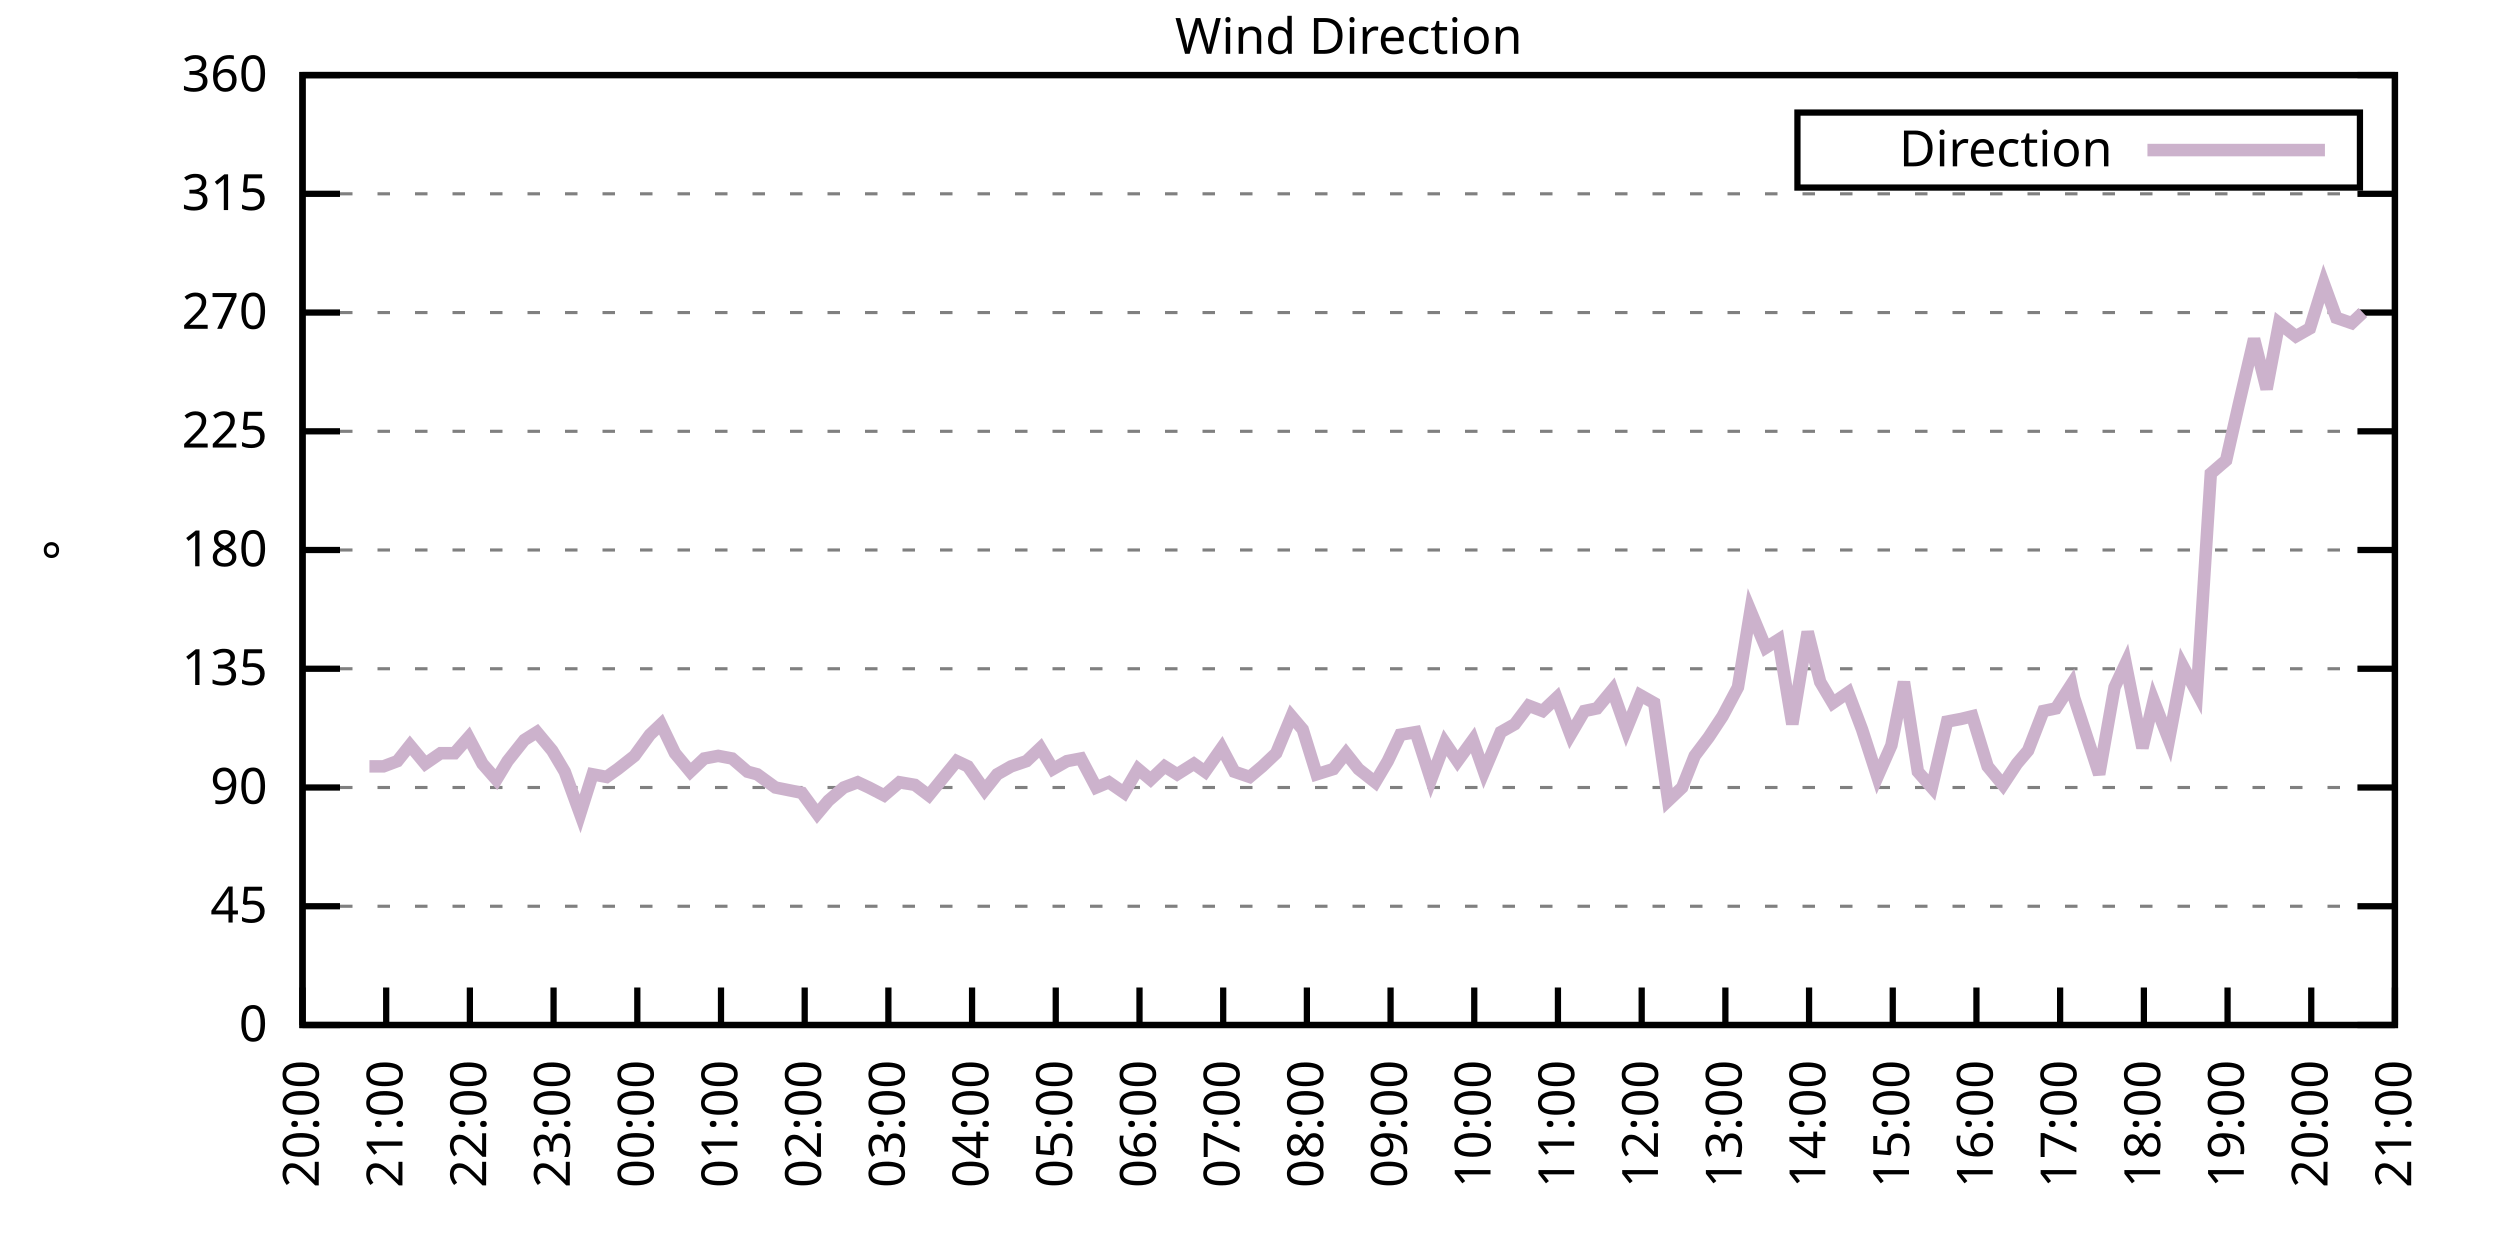
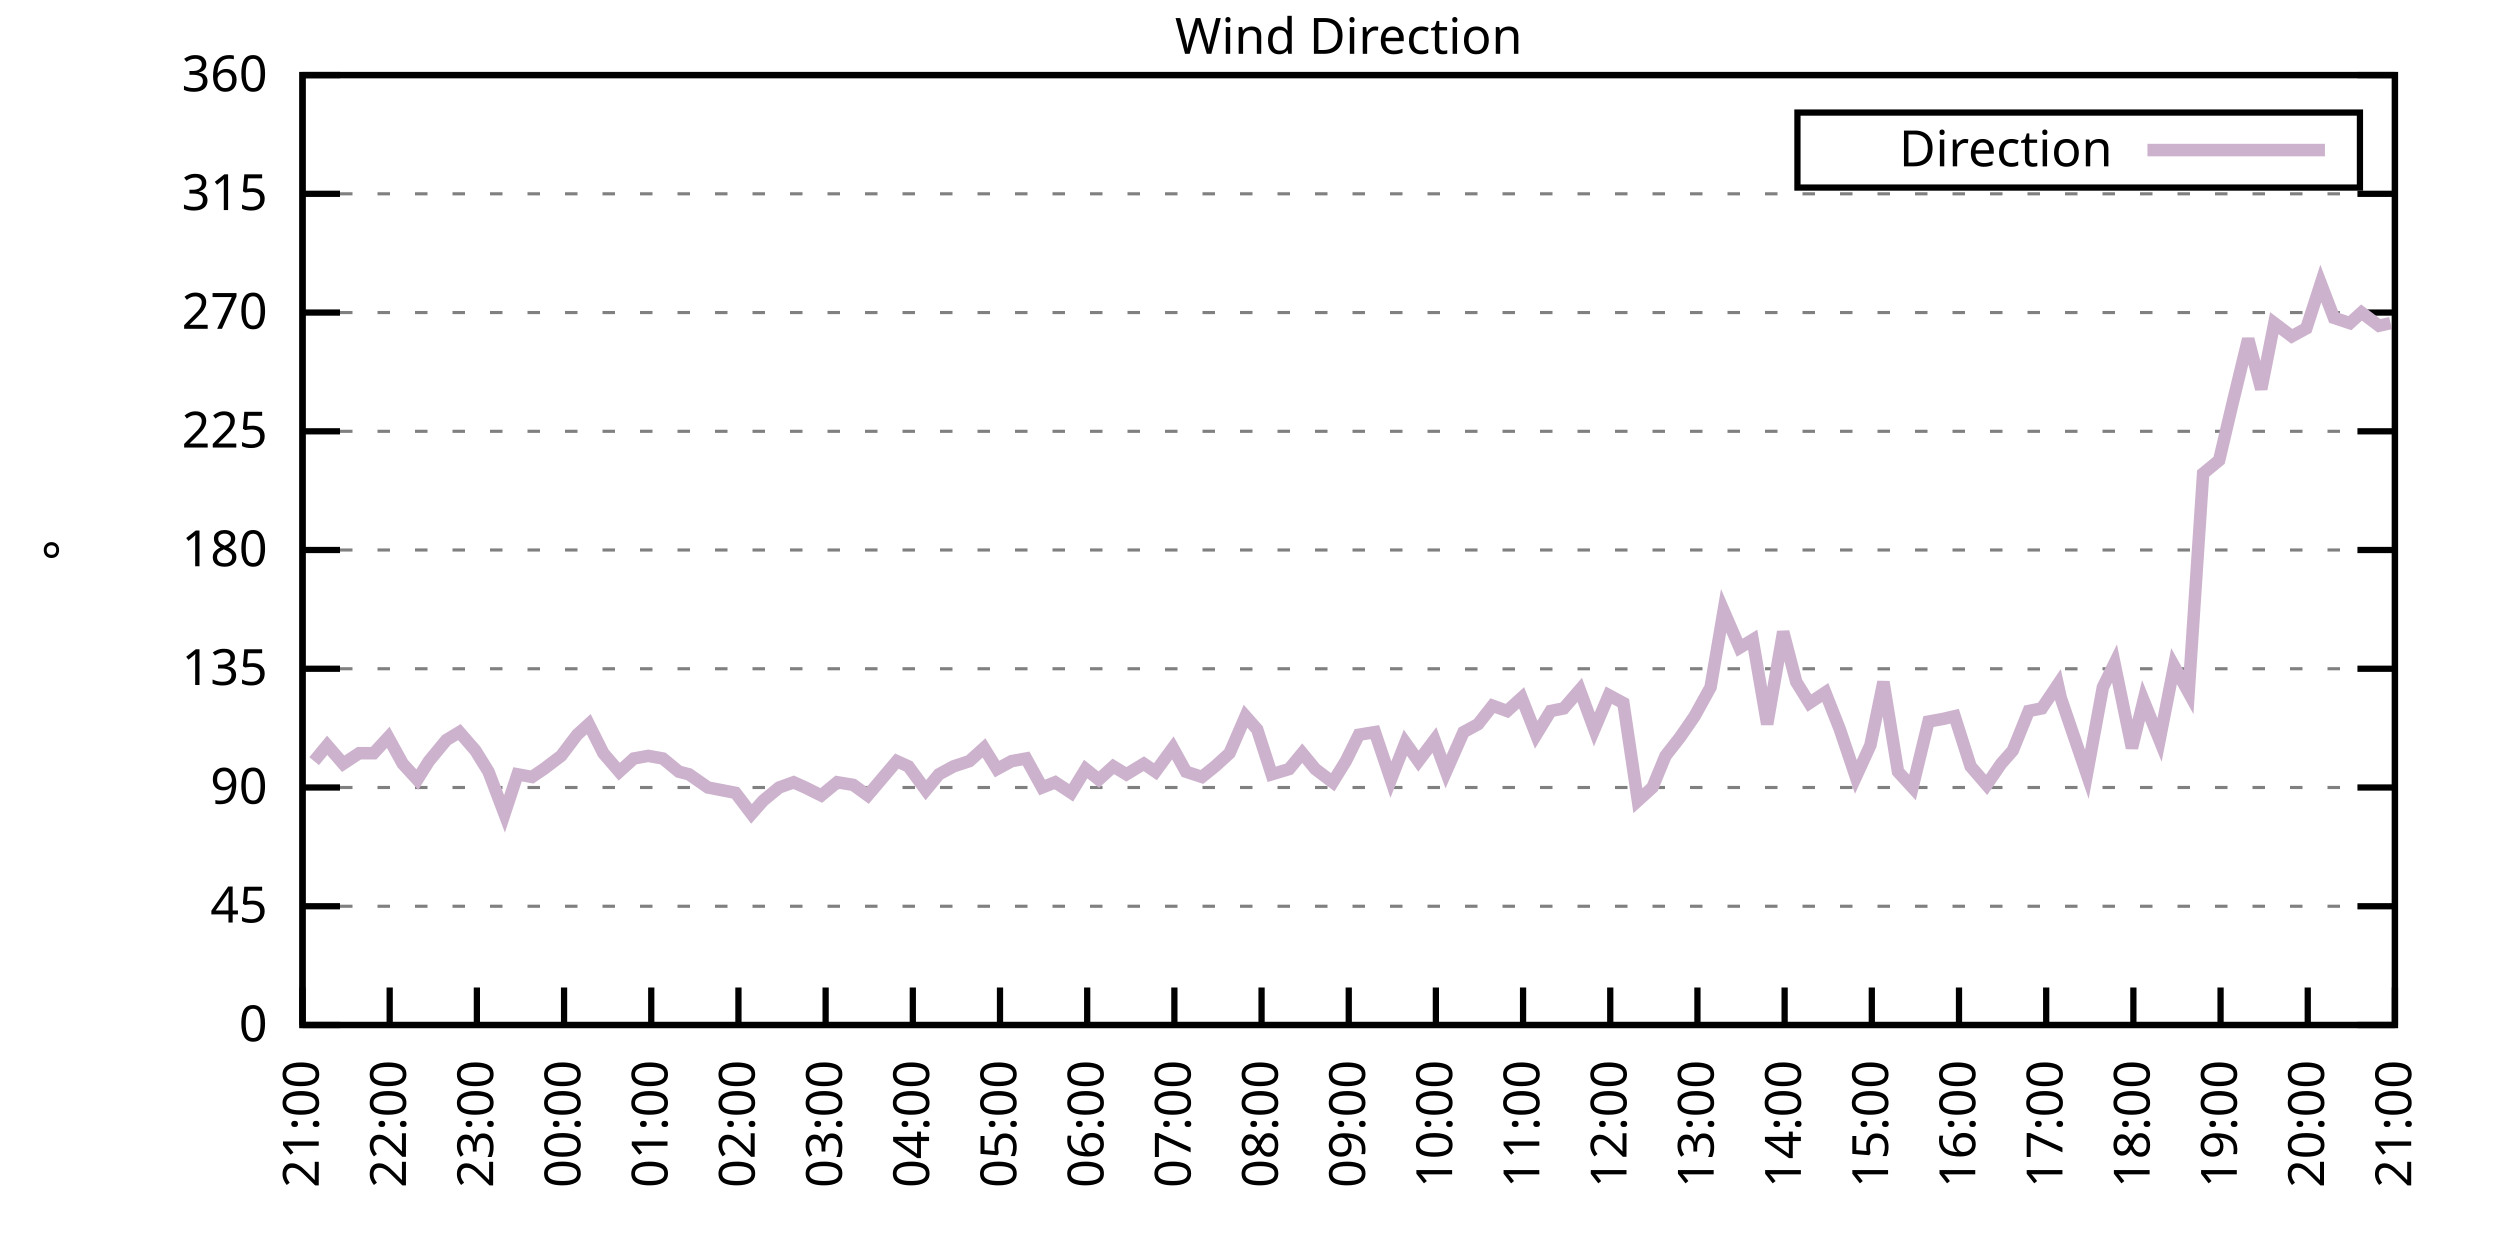
<svg xmlns="http://www.w3.org/2000/svg" xmlns:xlink="http://www.w3.org/1999/xlink" width="400" height="200" viewBox="0 0 400 200">
  <g id="gnuplot_canvas">
    <rect x="0" y="0" width="400" height="200" fill="none" />
    <defs>
      <circle id="gpDot" r="0.5" stroke-width="0.5" stroke="currentColor" />
      <path id="gpPt0" stroke-width="0.333" stroke="currentColor" d="M-1,0 h2 M0,-1 v2" />
      <path id="gpPt1" stroke-width="0.333" stroke="currentColor" d="M-1,-1 L1,1 M1,-1 L-1,1" />
      <path id="gpPt2" stroke-width="0.333" stroke="currentColor" d="M-1,0 L1,0 M0,-1 L0,1 M-1,-1 L1,1 M-1,1 L1,-1" />
      <rect id="gpPt3" stroke-width="0.333" stroke="currentColor" x="-1" y="-1" width="2" height="2" />
      <rect id="gpPt4" stroke-width="0.333" stroke="currentColor" fill="currentColor" x="-1" y="-1" width="2" height="2" />
      <circle id="gpPt5" stroke-width="0.333" stroke="currentColor" cx="0" cy="0" r="1" />
      <use xlink:href="#gpPt5" id="gpPt6" fill="currentColor" stroke="none" />
      <path id="gpPt7" stroke-width="0.333" stroke="currentColor" d="M0,-1.33 L-1.33,0.67 L1.33,0.67 z" />
      <use xlink:href="#gpPt7" id="gpPt8" fill="currentColor" stroke="none" />
      <use xlink:href="#gpPt7" id="gpPt9" stroke="currentColor" transform="rotate(180)" />
      <use xlink:href="#gpPt9" id="gpPt10" fill="currentColor" stroke="none" />
      <use xlink:href="#gpPt3" id="gpPt11" stroke="currentColor" transform="rotate(45)" />
      <use xlink:href="#gpPt11" id="gpPt12" fill="currentColor" stroke="none" />
      <path id="gpPt13" stroke-width="0.333" stroke="currentColor" d="M0,1.330 L1.265,0.411 L0.782,-1.067 L-0.782,-1.076 L-1.265,0.411 z" />
      <use xlink:href="#gpPt13" id="gpPt14" fill="currentColor" stroke="none" />
      <filter id="textbox" filterUnits="objectBoundingBox" x="0" y="0" height="1" width="1">
        <feFlood flood-color="white" flood-opacity="1" result="bgnd" />
        <feComposite in="SourceGraphic" in2="bgnd" operator="atop" />
      </filter>
      <filter id="greybox" filterUnits="objectBoundingBox" x="0" y="0" height="1" width="1">
        <feFlood flood-color="lightgrey" flood-opacity="1" result="grey" />
        <feComposite in="SourceGraphic" in2="grey" operator="atop" />
      </filter>
    </defs>
    <g fill="none" color="white" stroke="currentColor" stroke-width="1.00" stroke-linecap="butt" stroke-linejoin="miter">
</g>
    <g fill="none" color="black" stroke="currentColor" stroke-width="1.00" stroke-linecap="butt" stroke-linejoin="miter">
      <g stroke="none" shape-rendering="crispEdges">
        <polygon fill="rgb(255, 255, 255)" points="48.40,164.00 383.18,164.00 383.18,12.02 48.40,12.02 " />
      </g>
    </g>
    <g fill="none" color="black" stroke="currentColor" stroke-width="1.00" stroke-linecap="butt" stroke-linejoin="miter">
</g>
    <g fill="none" color="black" stroke="black" stroke-width="0.50" stroke-linecap="butt" stroke-linejoin="miter">
</g>
    <g fill="none" color="gray" stroke="currentColor" stroke-width="0.50" stroke-linecap="butt" stroke-linejoin="miter">
      <path stroke="gray" stroke-dasharray="2,4" class="gridline" d="M48.40,164.00 L383.19,164.00  " />
    </g>
    <g fill="none" color="gray" stroke="gray" stroke-width="1.00" stroke-linecap="butt" stroke-linejoin="miter">
</g>
    <g fill="none" color="black" stroke="currentColor" stroke-width="1.00" stroke-linecap="butt" stroke-linejoin="miter">
      <path stroke="black" d="M48.40,164.00 L54.40,164.00 M383.19,164.00 L377.19,164.00  " />
      <g transform="translate(42.80,166.60)" stroke="none" fill="black" font-family="Sans" font-size="8.00" text-anchor="end">
        <text>
          <tspan font-family="Sans"> 0</tspan>
        </text>
      </g>
    </g>
    <g fill="none" color="black" stroke="currentColor" stroke-width="1.00" stroke-linecap="butt" stroke-linejoin="miter">
</g>
    <g fill="none" color="black" stroke="black" stroke-width="0.50" stroke-linecap="butt" stroke-linejoin="miter">
</g>
    <g fill="none" color="gray" stroke="currentColor" stroke-width="0.50" stroke-linecap="butt" stroke-linejoin="miter">
      <path stroke="gray" stroke-dasharray="2,4" class="gridline" d="M48.40,145.00 L383.19,145.00  " />
    </g>
    <g fill="none" color="gray" stroke="gray" stroke-width="1.00" stroke-linecap="butt" stroke-linejoin="miter">
</g>
    <g fill="none" color="black" stroke="currentColor" stroke-width="1.00" stroke-linecap="butt" stroke-linejoin="miter">
      <path stroke="black" d="M48.40,145.00 L54.40,145.00 M383.19,145.00 L377.19,145.00  " />
      <g transform="translate(42.80,147.60)" stroke="none" fill="black" font-family="Sans" font-size="8.00" text-anchor="end">
        <text>
          <tspan font-family="Sans"> 45</tspan>
        </text>
      </g>
    </g>
    <g fill="none" color="black" stroke="currentColor" stroke-width="1.00" stroke-linecap="butt" stroke-linejoin="miter">
</g>
    <g fill="none" color="black" stroke="black" stroke-width="0.50" stroke-linecap="butt" stroke-linejoin="miter">
</g>
    <g fill="none" color="gray" stroke="currentColor" stroke-width="0.50" stroke-linecap="butt" stroke-linejoin="miter">
      <path stroke="gray" stroke-dasharray="2,4" class="gridline" d="M48.40,126.00 L383.19,126.00  " />
    </g>
    <g fill="none" color="gray" stroke="gray" stroke-width="1.00" stroke-linecap="butt" stroke-linejoin="miter">
</g>
    <g fill="none" color="black" stroke="currentColor" stroke-width="1.00" stroke-linecap="butt" stroke-linejoin="miter">
      <path stroke="black" d="M48.40,126.00 L54.40,126.00 M383.19,126.00 L377.19,126.00  " />
      <g transform="translate(42.80,128.60)" stroke="none" fill="black" font-family="Sans" font-size="8.00" text-anchor="end">
        <text>
          <tspan font-family="Sans"> 90</tspan>
        </text>
      </g>
    </g>
    <g fill="none" color="black" stroke="currentColor" stroke-width="1.00" stroke-linecap="butt" stroke-linejoin="miter">
</g>
    <g fill="none" color="black" stroke="black" stroke-width="0.50" stroke-linecap="butt" stroke-linejoin="miter">
</g>
    <g fill="none" color="gray" stroke="currentColor" stroke-width="0.50" stroke-linecap="butt" stroke-linejoin="miter">
      <path stroke="gray" stroke-dasharray="2,4" class="gridline" d="M48.40,107.00 L383.19,107.00  " />
    </g>
    <g fill="none" color="gray" stroke="gray" stroke-width="1.00" stroke-linecap="butt" stroke-linejoin="miter">
</g>
    <g fill="none" color="black" stroke="currentColor" stroke-width="1.00" stroke-linecap="butt" stroke-linejoin="miter">
      <path stroke="black" d="M48.40,107.00 L54.40,107.00 M383.19,107.00 L377.19,107.00  " />
      <g transform="translate(42.80,109.60)" stroke="none" fill="black" font-family="Sans" font-size="8.00" text-anchor="end">
        <text>
          <tspan font-family="Sans"> 135</tspan>
        </text>
      </g>
    </g>
    <g fill="none" color="black" stroke="currentColor" stroke-width="1.00" stroke-linecap="butt" stroke-linejoin="miter">
</g>
    <g fill="none" color="black" stroke="black" stroke-width="0.50" stroke-linecap="butt" stroke-linejoin="miter">
</g>
    <g fill="none" color="gray" stroke="currentColor" stroke-width="0.50" stroke-linecap="butt" stroke-linejoin="miter">
      <path stroke="gray" stroke-dasharray="2,4" class="gridline" d="M48.40,88.00 L383.19,88.00  " />
    </g>
    <g fill="none" color="gray" stroke="gray" stroke-width="1.00" stroke-linecap="butt" stroke-linejoin="miter">
</g>
    <g fill="none" color="black" stroke="currentColor" stroke-width="1.00" stroke-linecap="butt" stroke-linejoin="miter">
      <path stroke="black" d="M48.40,88.00 L54.40,88.00 M383.19,88.00 L377.19,88.00  " />
      <g transform="translate(42.80,90.60)" stroke="none" fill="black" font-family="Sans" font-size="8.00" text-anchor="end">
        <text>
          <tspan font-family="Sans"> 180</tspan>
        </text>
      </g>
    </g>
    <g fill="none" color="black" stroke="currentColor" stroke-width="1.00" stroke-linecap="butt" stroke-linejoin="miter">
</g>
    <g fill="none" color="black" stroke="black" stroke-width="0.50" stroke-linecap="butt" stroke-linejoin="miter">
</g>
    <g fill="none" color="gray" stroke="currentColor" stroke-width="0.50" stroke-linecap="butt" stroke-linejoin="miter">
      <path stroke="gray" stroke-dasharray="2,4" class="gridline" d="M48.40,69.01 L383.19,69.01  " />
    </g>
    <g fill="none" color="gray" stroke="gray" stroke-width="1.00" stroke-linecap="butt" stroke-linejoin="miter">
</g>
    <g fill="none" color="black" stroke="currentColor" stroke-width="1.00" stroke-linecap="butt" stroke-linejoin="miter">
      <path stroke="black" d="M48.40,69.01 L54.40,69.01 M383.19,69.01 L377.19,69.01  " />
      <g transform="translate(42.80,71.61)" stroke="none" fill="black" font-family="Sans" font-size="8.00" text-anchor="end">
        <text>
          <tspan font-family="Sans"> 225</tspan>
        </text>
      </g>
    </g>
    <g fill="none" color="black" stroke="currentColor" stroke-width="1.00" stroke-linecap="butt" stroke-linejoin="miter">
</g>
    <g fill="none" color="black" stroke="black" stroke-width="0.50" stroke-linecap="butt" stroke-linejoin="miter">
</g>
    <g fill="none" color="gray" stroke="currentColor" stroke-width="0.50" stroke-linecap="butt" stroke-linejoin="miter">
      <path stroke="gray" stroke-dasharray="2,4" class="gridline" d="M48.40,50.01 L383.19,50.01  " />
    </g>
    <g fill="none" color="gray" stroke="gray" stroke-width="1.00" stroke-linecap="butt" stroke-linejoin="miter">
</g>
    <g fill="none" color="black" stroke="currentColor" stroke-width="1.00" stroke-linecap="butt" stroke-linejoin="miter">
      <path stroke="black" d="M48.40,50.01 L54.40,50.01 M383.19,50.01 L377.19,50.01  " />
      <g transform="translate(42.80,52.61)" stroke="none" fill="black" font-family="Sans" font-size="8.00" text-anchor="end">
        <text>
          <tspan font-family="Sans"> 270</tspan>
        </text>
      </g>
    </g>
    <g fill="none" color="black" stroke="currentColor" stroke-width="1.00" stroke-linecap="butt" stroke-linejoin="miter">
</g>
    <g fill="none" color="black" stroke="black" stroke-width="0.50" stroke-linecap="butt" stroke-linejoin="miter">
</g>
    <g fill="none" color="gray" stroke="currentColor" stroke-width="0.50" stroke-linecap="butt" stroke-linejoin="miter">
      <path stroke="gray" stroke-dasharray="2,4" class="gridline" d="M48.40,31.01 L383.19,31.01  " />
    </g>
    <g fill="none" color="gray" stroke="gray" stroke-width="1.00" stroke-linecap="butt" stroke-linejoin="miter">
</g>
    <g fill="none" color="black" stroke="currentColor" stroke-width="1.00" stroke-linecap="butt" stroke-linejoin="miter">
      <path stroke="black" d="M48.40,31.01 L54.40,31.01 M383.19,31.01 L377.19,31.01  " />
      <g transform="translate(42.80,33.61)" stroke="none" fill="black" font-family="Sans" font-size="8.00" text-anchor="end">
        <text>
          <tspan font-family="Sans"> 315</tspan>
        </text>
      </g>
    </g>
    <g fill="none" color="black" stroke="currentColor" stroke-width="1.00" stroke-linecap="butt" stroke-linejoin="miter">
</g>
    <g fill="none" color="black" stroke="black" stroke-width="0.50" stroke-linecap="butt" stroke-linejoin="miter">
</g>
    <g fill="none" color="gray" stroke="currentColor" stroke-width="0.50" stroke-linecap="butt" stroke-linejoin="miter">
      <path stroke="gray" stroke-dasharray="2,4" class="gridline" d="M48.40,12.01 L383.19,12.01  " />
    </g>
    <g fill="none" color="gray" stroke="gray" stroke-width="1.00" stroke-linecap="butt" stroke-linejoin="miter">
</g>
    <g fill="none" color="black" stroke="currentColor" stroke-width="1.00" stroke-linecap="butt" stroke-linejoin="miter">
      <path stroke="black" d="M48.40,12.01 L54.40,12.01 M383.19,12.01 L377.19,12.01  " />
      <g transform="translate(42.80,14.61)" stroke="none" fill="black" font-family="Sans" font-size="8.00" text-anchor="end">
        <text>
          <tspan font-family="Sans"> 360</tspan>
        </text>
      </g>
    </g>
    <g fill="none" color="black" stroke="currentColor" stroke-width="1.00" stroke-linecap="butt" stroke-linejoin="miter">
      <path stroke="black" d="M48.40,164.00 L48.40,158.00  " />
      <g transform="translate(51.00,169.60) rotate(270.00)" stroke="none" fill="black" font-family="Sans" font-size="8.00" text-anchor="end">
        <text>
-           <tspan font-family="Sans">20:00</tspan>
-         </text>
-       </g>
-     </g>
-     <g fill="none" color="black" stroke="currentColor" stroke-width="1.00" stroke-linecap="butt" stroke-linejoin="miter">
-       <path stroke="black" d="M61.79,164.00 L61.79,158.00  " />
-       <g transform="translate(64.39,169.60) rotate(270.00)" stroke="none" fill="black" font-family="Sans" font-size="8.00" text-anchor="end">
-         <text>
          <tspan font-family="Sans">21:00</tspan>
        </text>
      </g>
    </g>
    <g fill="none" color="black" stroke="currentColor" stroke-width="1.00" stroke-linecap="butt" stroke-linejoin="miter">
-       <path stroke="black" d="M75.18,164.00 L75.18,158.00  " />
-       <g transform="translate(77.78,169.60) rotate(270.00)" stroke="none" fill="black" font-family="Sans" font-size="8.00" text-anchor="end">
+       <path stroke="black" d="M62.35,164.00 L62.35,158.00  " />
+       <g transform="translate(64.95,169.60) rotate(270.00)" stroke="none" fill="black" font-family="Sans" font-size="8.00" text-anchor="end">
        <text>
          <tspan font-family="Sans">22:00</tspan>
        </text>
      </g>
    </g>
    <g fill="none" color="black" stroke="currentColor" stroke-width="1.00" stroke-linecap="butt" stroke-linejoin="miter">
-       <path stroke="black" d="M88.57,164.00 L88.57,158.00  " />
-       <g transform="translate(91.17,169.60) rotate(270.00)" stroke="none" fill="black" font-family="Sans" font-size="8.00" text-anchor="end">
+       <path stroke="black" d="M76.30,164.00 L76.30,158.00  " />
+       <g transform="translate(78.90,169.60) rotate(270.00)" stroke="none" fill="black" font-family="Sans" font-size="8.00" text-anchor="end">
        <text>
          <tspan font-family="Sans">23:00</tspan>
        </text>
      </g>
    </g>
    <g fill="none" color="black" stroke="currentColor" stroke-width="1.00" stroke-linecap="butt" stroke-linejoin="miter">
-       <path stroke="black" d="M101.97,164.00 L101.97,158.00  " />
-       <g transform="translate(104.57,169.60) rotate(270.00)" stroke="none" fill="black" font-family="Sans" font-size="8.00" text-anchor="end">
+       <path stroke="black" d="M90.25,164.00 L90.25,158.00  " />
+       <g transform="translate(92.85,169.60) rotate(270.00)" stroke="none" fill="black" font-family="Sans" font-size="8.00" text-anchor="end">
        <text>
          <tspan font-family="Sans">00:00</tspan>
        </text>
      </g>
    </g>
    <g fill="none" color="black" stroke="currentColor" stroke-width="1.00" stroke-linecap="butt" stroke-linejoin="miter">
-       <path stroke="black" d="M115.36,164.00 L115.36,158.00  " />
-       <g transform="translate(117.96,169.60) rotate(270.00)" stroke="none" fill="black" font-family="Sans" font-size="8.00" text-anchor="end">
+       <path stroke="black" d="M104.20,164.00 L104.20,158.00  " />
+       <g transform="translate(106.80,169.60) rotate(270.00)" stroke="none" fill="black" font-family="Sans" font-size="8.00" text-anchor="end">
        <text>
          <tspan font-family="Sans">01:00</tspan>
        </text>
      </g>
    </g>
    <g fill="none" color="black" stroke="currentColor" stroke-width="1.00" stroke-linecap="butt" stroke-linejoin="miter">
-       <path stroke="black" d="M128.75,164.00 L128.75,158.00  " />
-       <g transform="translate(131.35,169.60) rotate(270.00)" stroke="none" fill="black" font-family="Sans" font-size="8.00" text-anchor="end">
+       <path stroke="black" d="M118.15,164.00 L118.15,158.00  " />
+       <g transform="translate(120.75,169.60) rotate(270.00)" stroke="none" fill="black" font-family="Sans" font-size="8.00" text-anchor="end">
        <text>
          <tspan font-family="Sans">02:00</tspan>
        </text>
      </g>
    </g>
    <g fill="none" color="black" stroke="currentColor" stroke-width="1.00" stroke-linecap="butt" stroke-linejoin="miter">
-       <path stroke="black" d="M142.14,164.00 L142.14,158.00  " />
-       <g transform="translate(144.74,169.60) rotate(270.00)" stroke="none" fill="black" font-family="Sans" font-size="8.00" text-anchor="end">
+       <path stroke="black" d="M132.10,164.00 L132.10,158.00  " />
+       <g transform="translate(134.70,169.60) rotate(270.00)" stroke="none" fill="black" font-family="Sans" font-size="8.00" text-anchor="end">
        <text>
          <tspan font-family="Sans">03:00</tspan>
        </text>
      </g>
    </g>
    <g fill="none" color="black" stroke="currentColor" stroke-width="1.00" stroke-linecap="butt" stroke-linejoin="miter">
-       <path stroke="black" d="M155.53,164.00 L155.53,158.00  " />
-       <g transform="translate(158.13,169.60) rotate(270.00)" stroke="none" fill="black" font-family="Sans" font-size="8.00" text-anchor="end">
+       <path stroke="black" d="M146.05,164.00 L146.05,158.00  " />
+       <g transform="translate(148.65,169.60) rotate(270.00)" stroke="none" fill="black" font-family="Sans" font-size="8.00" text-anchor="end">
        <text>
          <tspan font-family="Sans">04:00</tspan>
        </text>
      </g>
    </g>
    <g fill="none" color="black" stroke="currentColor" stroke-width="1.00" stroke-linecap="butt" stroke-linejoin="miter">
-       <path stroke="black" d="M168.92,164.00 L168.92,158.00  " />
-       <g transform="translate(171.52,169.60) rotate(270.00)" stroke="none" fill="black" font-family="Sans" font-size="8.00" text-anchor="end">
+       <path stroke="black" d="M160.00,164.00 L160.00,158.00  " />
+       <g transform="translate(162.60,169.60) rotate(270.00)" stroke="none" fill="black" font-family="Sans" font-size="8.00" text-anchor="end">
        <text>
          <tspan font-family="Sans">05:00</tspan>
        </text>
      </g>
    </g>
    <g fill="none" color="black" stroke="currentColor" stroke-width="1.00" stroke-linecap="butt" stroke-linejoin="miter">
-       <path stroke="black" d="M182.32,164.00 L182.32,158.00  " />
-       <g transform="translate(184.92,169.60) rotate(270.00)" stroke="none" fill="black" font-family="Sans" font-size="8.00" text-anchor="end">
+       <path stroke="black" d="M173.95,164.00 L173.95,158.00  " />
+       <g transform="translate(176.55,169.60) rotate(270.00)" stroke="none" fill="black" font-family="Sans" font-size="8.00" text-anchor="end">
        <text>
          <tspan font-family="Sans">06:00</tspan>
        </text>
      </g>
    </g>
    <g fill="none" color="black" stroke="currentColor" stroke-width="1.00" stroke-linecap="butt" stroke-linejoin="miter">
-       <path stroke="black" d="M195.71,164.00 L195.71,158.00  " />
-       <g transform="translate(198.31,169.60) rotate(270.00)" stroke="none" fill="black" font-family="Sans" font-size="8.00" text-anchor="end">
+       <path stroke="black" d="M187.90,164.00 L187.90,158.00  " />
+       <g transform="translate(190.50,169.60) rotate(270.00)" stroke="none" fill="black" font-family="Sans" font-size="8.00" text-anchor="end">
        <text>
          <tspan font-family="Sans">07:00</tspan>
        </text>
      </g>
    </g>
    <g fill="none" color="black" stroke="currentColor" stroke-width="1.00" stroke-linecap="butt" stroke-linejoin="miter">
-       <path stroke="black" d="M209.10,164.00 L209.10,158.00  " />
-       <g transform="translate(211.70,169.60) rotate(270.00)" stroke="none" fill="black" font-family="Sans" font-size="8.00" text-anchor="end">
+       <path stroke="black" d="M201.85,164.00 L201.85,158.00  " />
+       <g transform="translate(204.45,169.60) rotate(270.00)" stroke="none" fill="black" font-family="Sans" font-size="8.00" text-anchor="end">
        <text>
          <tspan font-family="Sans">08:00</tspan>
        </text>
      </g>
    </g>
    <g fill="none" color="black" stroke="currentColor" stroke-width="1.00" stroke-linecap="butt" stroke-linejoin="miter">
-       <path stroke="black" d="M222.49,164.00 L222.49,158.00  " />
-       <g transform="translate(225.09,169.60) rotate(270.00)" stroke="none" fill="black" font-family="Sans" font-size="8.00" text-anchor="end">
+       <path stroke="black" d="M215.80,164.00 L215.80,158.00  " />
+       <g transform="translate(218.40,169.60) rotate(270.00)" stroke="none" fill="black" font-family="Sans" font-size="8.00" text-anchor="end">
        <text>
          <tspan font-family="Sans">09:00</tspan>
        </text>
      </g>
    </g>
    <g fill="none" color="black" stroke="currentColor" stroke-width="1.00" stroke-linecap="butt" stroke-linejoin="miter">
-       <path stroke="black" d="M235.88,164.00 L235.88,158.00  " />
-       <g transform="translate(238.48,169.60) rotate(270.00)" stroke="none" fill="black" font-family="Sans" font-size="8.00" text-anchor="end">
+       <path stroke="black" d="M229.74,164.00 L229.74,158.00  " />
+       <g transform="translate(232.34,169.60) rotate(270.00)" stroke="none" fill="black" font-family="Sans" font-size="8.00" text-anchor="end">
        <text>
          <tspan font-family="Sans">10:00</tspan>
        </text>
      </g>
    </g>
    <g fill="none" color="black" stroke="currentColor" stroke-width="1.00" stroke-linecap="butt" stroke-linejoin="miter">
-       <path stroke="black" d="M249.27,164.00 L249.27,158.00  " />
-       <g transform="translate(251.87,169.60) rotate(270.00)" stroke="none" fill="black" font-family="Sans" font-size="8.00" text-anchor="end">
+       <path stroke="black" d="M243.69,164.00 L243.69,158.00  " />
+       <g transform="translate(246.29,169.60) rotate(270.00)" stroke="none" fill="black" font-family="Sans" font-size="8.00" text-anchor="end">
        <text>
          <tspan font-family="Sans">11:00</tspan>
        </text>
      </g>
    </g>
    <g fill="none" color="black" stroke="currentColor" stroke-width="1.00" stroke-linecap="butt" stroke-linejoin="miter">
-       <path stroke="black" d="M262.67,164.00 L262.67,158.00  " />
-       <g transform="translate(265.27,169.60) rotate(270.00)" stroke="none" fill="black" font-family="Sans" font-size="8.00" text-anchor="end">
+       <path stroke="black" d="M257.64,164.00 L257.64,158.00  " />
+       <g transform="translate(260.24,169.60) rotate(270.00)" stroke="none" fill="black" font-family="Sans" font-size="8.00" text-anchor="end">
        <text>
          <tspan font-family="Sans">12:00</tspan>
        </text>
      </g>
    </g>
    <g fill="none" color="black" stroke="currentColor" stroke-width="1.00" stroke-linecap="butt" stroke-linejoin="miter">
-       <path stroke="black" d="M276.06,164.00 L276.06,158.00  " />
-       <g transform="translate(278.66,169.60) rotate(270.00)" stroke="none" fill="black" font-family="Sans" font-size="8.00" text-anchor="end">
+       <path stroke="black" d="M271.59,164.00 L271.59,158.00  " />
+       <g transform="translate(274.19,169.60) rotate(270.00)" stroke="none" fill="black" font-family="Sans" font-size="8.00" text-anchor="end">
        <text>
          <tspan font-family="Sans">13:00</tspan>
        </text>
      </g>
    </g>
    <g fill="none" color="black" stroke="currentColor" stroke-width="1.00" stroke-linecap="butt" stroke-linejoin="miter">
-       <path stroke="black" d="M289.45,164.00 L289.45,158.00  " />
-       <g transform="translate(292.05,169.60) rotate(270.00)" stroke="none" fill="black" font-family="Sans" font-size="8.00" text-anchor="end">
+       <path stroke="black" d="M285.54,164.00 L285.54,158.00  " />
+       <g transform="translate(288.14,169.60) rotate(270.00)" stroke="none" fill="black" font-family="Sans" font-size="8.00" text-anchor="end">
        <text>
          <tspan font-family="Sans">14:00</tspan>
        </text>
      </g>
    </g>
    <g fill="none" color="black" stroke="currentColor" stroke-width="1.00" stroke-linecap="butt" stroke-linejoin="miter">
-       <path stroke="black" d="M302.84,164.00 L302.84,158.00  " />
-       <g transform="translate(305.44,169.60) rotate(270.00)" stroke="none" fill="black" font-family="Sans" font-size="8.00" text-anchor="end">
+       <path stroke="black" d="M299.49,164.00 L299.49,158.00  " />
+       <g transform="translate(302.09,169.60) rotate(270.00)" stroke="none" fill="black" font-family="Sans" font-size="8.00" text-anchor="end">
        <text>
          <tspan font-family="Sans">15:00</tspan>
        </text>
      </g>
    </g>
    <g fill="none" color="black" stroke="currentColor" stroke-width="1.00" stroke-linecap="butt" stroke-linejoin="miter">
-       <path stroke="black" d="M316.23,164.00 L316.23,158.00  " />
-       <g transform="translate(318.83,169.60) rotate(270.00)" stroke="none" fill="black" font-family="Sans" font-size="8.00" text-anchor="end">
+       <path stroke="black" d="M313.44,164.00 L313.44,158.00  " />
+       <g transform="translate(316.04,169.60) rotate(270.00)" stroke="none" fill="black" font-family="Sans" font-size="8.00" text-anchor="end">
        <text>
          <tspan font-family="Sans">16:00</tspan>
        </text>
      </g>
    </g>
    <g fill="none" color="black" stroke="currentColor" stroke-width="1.00" stroke-linecap="butt" stroke-linejoin="miter">
-       <path stroke="black" d="M329.62,164.00 L329.62,158.00  " />
-       <g transform="translate(332.22,169.60) rotate(270.00)" stroke="none" fill="black" font-family="Sans" font-size="8.00" text-anchor="end">
+       <path stroke="black" d="M327.39,164.00 L327.39,158.00  " />
+       <g transform="translate(329.99,169.60) rotate(270.00)" stroke="none" fill="black" font-family="Sans" font-size="8.00" text-anchor="end">
        <text>
          <tspan font-family="Sans">17:00</tspan>
        </text>
      </g>
    </g>
    <g fill="none" color="black" stroke="currentColor" stroke-width="1.00" stroke-linecap="butt" stroke-linejoin="miter">
-       <path stroke="black" d="M343.02,164.00 L343.02,158.00  " />
-       <g transform="translate(345.62,169.60) rotate(270.00)" stroke="none" fill="black" font-family="Sans" font-size="8.00" text-anchor="end">
+       <path stroke="black" d="M341.34,164.00 L341.34,158.00  " />
+       <g transform="translate(343.94,169.60) rotate(270.00)" stroke="none" fill="black" font-family="Sans" font-size="8.00" text-anchor="end">
        <text>
          <tspan font-family="Sans">18:00</tspan>
        </text>
      </g>
    </g>
    <g fill="none" color="black" stroke="currentColor" stroke-width="1.00" stroke-linecap="butt" stroke-linejoin="miter">
-       <path stroke="black" d="M356.41,164.00 L356.41,158.00  " />
-       <g transform="translate(359.01,169.60) rotate(270.00)" stroke="none" fill="black" font-family="Sans" font-size="8.00" text-anchor="end">
+       <path stroke="black" d="M355.29,164.00 L355.29,158.00  " />
+       <g transform="translate(357.89,169.60) rotate(270.00)" stroke="none" fill="black" font-family="Sans" font-size="8.00" text-anchor="end">
        <text>
          <tspan font-family="Sans">19:00</tspan>
        </text>
      </g>
    </g>
    <g fill="none" color="black" stroke="currentColor" stroke-width="1.00" stroke-linecap="butt" stroke-linejoin="miter">
-       <path stroke="black" d="M369.80,164.00 L369.80,158.00  " />
-       <g transform="translate(372.40,169.60) rotate(270.00)" stroke="none" fill="black" font-family="Sans" font-size="8.00" text-anchor="end">
+       <path stroke="black" d="M369.24,164.00 L369.24,158.00  " />
+       <g transform="translate(371.84,169.60) rotate(270.00)" stroke="none" fill="black" font-family="Sans" font-size="8.00" text-anchor="end">
        <text>
          <tspan font-family="Sans">20:00</tspan>
        </text>
      </g>
    </g>
    <g fill="none" color="black" stroke="currentColor" stroke-width="1.00" stroke-linecap="butt" stroke-linejoin="miter">
      <path stroke="black" d="M383.19,164.00 L383.19,158.00  " />
      <g transform="translate(385.79,169.60) rotate(270.00)" stroke="none" fill="black" font-family="Sans" font-size="8.00" text-anchor="end">
        <text>
          <tspan font-family="Sans">21:00</tspan>
        </text>
      </g>
    </g>
    <g fill="none" color="black" stroke="currentColor" stroke-width="1.00" stroke-linecap="butt" stroke-linejoin="miter">
</g>
    <g fill="none" color="black" stroke="currentColor" stroke-width="1.00" stroke-linecap="butt" stroke-linejoin="miter">
      <path stroke="black" d="M48.40,12.01 L48.40,164.00 L383.19,164.00 L383.19,12.01 L48.40,12.01 Z  " />
    </g>
    <g fill="none" color="black" stroke="currentColor" stroke-width="1.00" stroke-linecap="butt" stroke-linejoin="miter">
</g>
    <g fill="none" color="black" stroke="currentColor" stroke-width="1.00" stroke-linecap="butt" stroke-linejoin="miter">
      <path stroke="black" d="M287.59,30.01 L287.59,18.01 L377.59,18.01 L377.59,30.01 L287.59,30.01 Z  " />
    </g>
    <g id="Wind_direction_plot_1">
      <g fill="none" color="white" stroke="black" stroke-width="2.00" stroke-linecap="butt" stroke-linejoin="miter">
</g>
      <g fill="none" color="black" stroke="currentColor" stroke-width="2.00" stroke-linecap="butt" stroke-linejoin="miter">
        <g transform="translate(337.99,26.61)" stroke="none" fill="black" font-family="Sans" font-size="8.00" text-anchor="end">
          <text>
            <tspan font-family="Sans">Direction</tspan>
          </text>
        </g>
      </g>
      <g fill="none" color="black" stroke="currentColor" stroke-width="2.00" stroke-linecap="butt" stroke-linejoin="miter">
-         <path stroke="rgb(204, 178, 204)" d="M343.59,24.01 L371.99,24.01 M59.11,122.62 L61.35,122.62 L63.58,121.78 L65.59,119.25 L68.04,122.20 L70.50,120.51   L72.73,120.51 L74.96,117.98 L77.19,122.20 L79.42,124.74 L81.21,121.78 L83.89,118.40 L85.90,117.14 L88.35,120.09   L90.36,123.47 L92.82,130.22 L94.82,123.89 L97.06,124.31 L98.84,123.05 L101.52,120.94 L103.98,117.56 L105.76,115.87   L107.99,120.51 L110.45,123.47 L112.68,121.36 L114.91,120.94 L117.14,121.36 L119.60,123.47 L121.16,123.89 L124.06,126.00   L128.30,126.85 L130.76,130.22 L132.54,128.11 L135.00,126.00 L137.23,125.16 L139.02,126.00 L141.47,127.27 L143.93,125.16   L146.38,125.58 L148.61,127.27 L153.08,121.78 L154.86,122.62 L157.54,126.42 L159.55,123.89 L161.78,122.62 L164.24,121.78   L166.47,119.67 L168.48,123.05 L170.71,121.78 L172.94,121.36 L175.40,126.00 L177.41,125.16 L179.86,126.85 L182.09,123.05   L184.10,124.74 L186.33,122.62 L188.34,123.89 L191.02,122.20 L192.81,123.47 L195.48,119.67 L197.49,123.47 L199.95,124.31   L201.96,122.62 L204.19,120.51 L206.64,114.60 L208.43,116.71 L210.66,123.89 L213.34,123.05 L215.35,120.51 L217.36,123.05   L220.04,125.16 L222.04,121.78 L224.05,117.56 L226.51,117.14 L228.96,124.74 L231.20,118.83 L233.20,121.78 L235.66,118.40   L237.44,123.47 L240.12,117.14 L242.36,115.87 L244.59,112.91 L246.82,113.76 L249.05,111.65 L251.28,117.56 L253.51,113.76   L255.52,113.34 L257.98,110.38 L260.21,116.71 L262.44,111.23 L264.67,112.49 L266.91,128.11 L269.14,126.00 L271.15,120.94   L273.38,117.98 L275.61,114.60 L278.07,109.96 L280.07,97.72 L282.53,103.63 L284.54,102.36 L286.77,115.87 L289.23,101.09   L291.23,109.11 L293.24,112.49 L295.70,110.80 L297.93,116.71 L300.39,124.31 L302.62,119.25 L304.63,109.11 L306.86,123.47   L309.09,126.00 L311.54,115.45 L313.78,115.03 L315.56,114.60 L318.02,122.62 L320.47,125.58 L322.70,122.20 L324.49,120.09   L326.95,113.76 L328.95,113.34 L331.41,109.54 L331.86,111.65 L335.87,123.89 L338.33,109.96 L340.11,106.16 L342.79,119.67   L344.58,112.07 L347.03,118.40 L349.26,106.58 L351.50,110.80 L353.73,75.76 L356.18,73.65 L358.19,64.78 L360.65,54.23   L362.66,62.25 L364.66,51.70 L367.34,53.81 L369.58,52.54 L371.81,45.36 L373.82,50.85 L376.27,51.70 L378.06,50.01    " />
+         <path stroke="rgb(204, 178, 204)" d="M343.59,24.01 L371.99,24.01 M50.26,121.78 L52.35,119.25 L54.91,122.20 L57.47,120.51 L59.79,120.51 L62.12,117.98   L64.44,122.20 L66.77,124.74 L68.63,121.78 L71.42,118.40 L73.51,117.14 L76.07,120.09 L78.16,123.47 L80.72,130.22   L82.81,123.89 L85.13,124.31 L86.99,123.05 L89.78,120.94 L92.34,117.56 L94.20,115.87 L96.53,120.51 L99.08,123.47   L101.41,121.36 L103.73,120.94 L106.06,121.36 L108.62,123.47 L110.24,123.89 L113.27,126.00 L117.68,126.85 L120.24,130.22   L122.10,128.11 L124.66,126.00 L126.98,125.16 L128.84,126.00 L131.40,127.27 L133.96,125.16 L136.51,125.58 L138.84,127.27   L143.49,121.78 L145.35,122.62 L148.14,126.42 L150.23,123.89 L152.56,122.62 L155.11,121.78 L157.44,119.67 L159.53,123.05   L161.86,121.78 L164.18,121.36 L166.74,126.00 L168.83,125.16 L171.39,126.85 L173.71,123.05 L175.81,124.74 L178.13,122.62   L180.22,123.89 L183.01,122.20 L184.87,123.47 L187.66,119.67 L189.76,123.47 L192.31,124.31 L194.41,122.62 L196.73,120.51   L199.29,114.60 L201.15,116.71 L203.47,123.89 L206.26,123.05 L208.36,120.51 L210.45,123.05 L213.24,125.16 L215.33,121.78   L217.42,117.56 L219.98,117.14 L222.54,124.74 L224.86,118.83 L226.95,121.78 L229.51,118.40 L231.37,123.47 L234.16,117.14   L236.49,115.87 L238.81,112.91 L241.14,113.76 L243.46,111.65 L245.79,117.56 L248.11,113.76 L250.20,113.34 L252.76,110.38   L255.09,116.71 L257.41,111.23 L259.74,112.49 L262.06,128.11 L264.39,126.00 L266.48,120.94 L268.80,117.98 L271.13,114.60   L273.69,109.96 L275.78,97.72 L278.34,103.63 L280.43,102.36 L282.75,115.87 L285.31,101.09 L287.40,109.11 L289.50,112.49   L292.05,110.80 L294.38,116.71 L296.94,124.31 L299.26,119.25 L301.35,109.11 L303.68,123.47 L306.00,126.00 L308.56,115.45   L310.88,115.03 L312.74,114.60 L315.30,122.62 L317.86,125.58 L320.18,122.20 L322.04,120.09 L324.60,113.76 L326.69,113.34   L329.25,109.54 L329.72,111.65 L333.90,123.89 L336.46,109.96 L338.32,106.16 L341.11,119.67 L342.97,112.07 L345.53,118.40   L347.85,106.58 L350.18,110.80 L352.50,75.76 L355.06,73.65 L357.15,64.78 L359.71,54.23 L361.80,62.25 L363.89,51.70   L366.68,53.81 L369.01,52.54 L371.33,45.36 L373.43,50.85 L375.98,51.70 L377.84,50.01 L380.63,52.12 L382.49,51.70    " />
      </g>
    </g>
    <g fill="none" color="black" stroke="currentColor" stroke-width="2.00" stroke-linecap="butt" stroke-linejoin="miter">
</g>
    <g fill="none" color="black" stroke="black" stroke-width="1.00" stroke-linecap="butt" stroke-linejoin="miter">
</g>
    <g fill="none" color="black" stroke="currentColor" stroke-width="1.00" stroke-linecap="butt" stroke-linejoin="miter">
      <path stroke="black" d="M48.40,12.01 L48.40,164.00 L383.19,164.00 L383.19,12.01 L48.40,12.01 Z  " />
      <g transform="translate(12.80,88.01) rotate(270.00)" stroke="none" fill="black" font-family="Sans" font-size="8.00" text-anchor="middle">
        <text>
          <tspan font-family="Sans">°</tspan>
        </text>
      </g>
    </g>
    <g fill="none" color="black" stroke="currentColor" stroke-width="1.00" stroke-linecap="butt" stroke-linejoin="miter">
</g>
    <g fill="none" color="black" stroke="currentColor" stroke-width="1.00" stroke-linecap="butt" stroke-linejoin="miter">
      <g transform="translate(215.79,8.61)" stroke="none" fill="black" font-family="Sans" font-size="8.00" text-anchor="middle">
        <text>
          <tspan font-family="Sans">Wind Direction</tspan>
        </text>
      </g>
    </g>
    <g fill="none" color="black" stroke="currentColor" stroke-width="1.00" stroke-linecap="butt" stroke-linejoin="miter">
</g>
  </g>
</svg>
